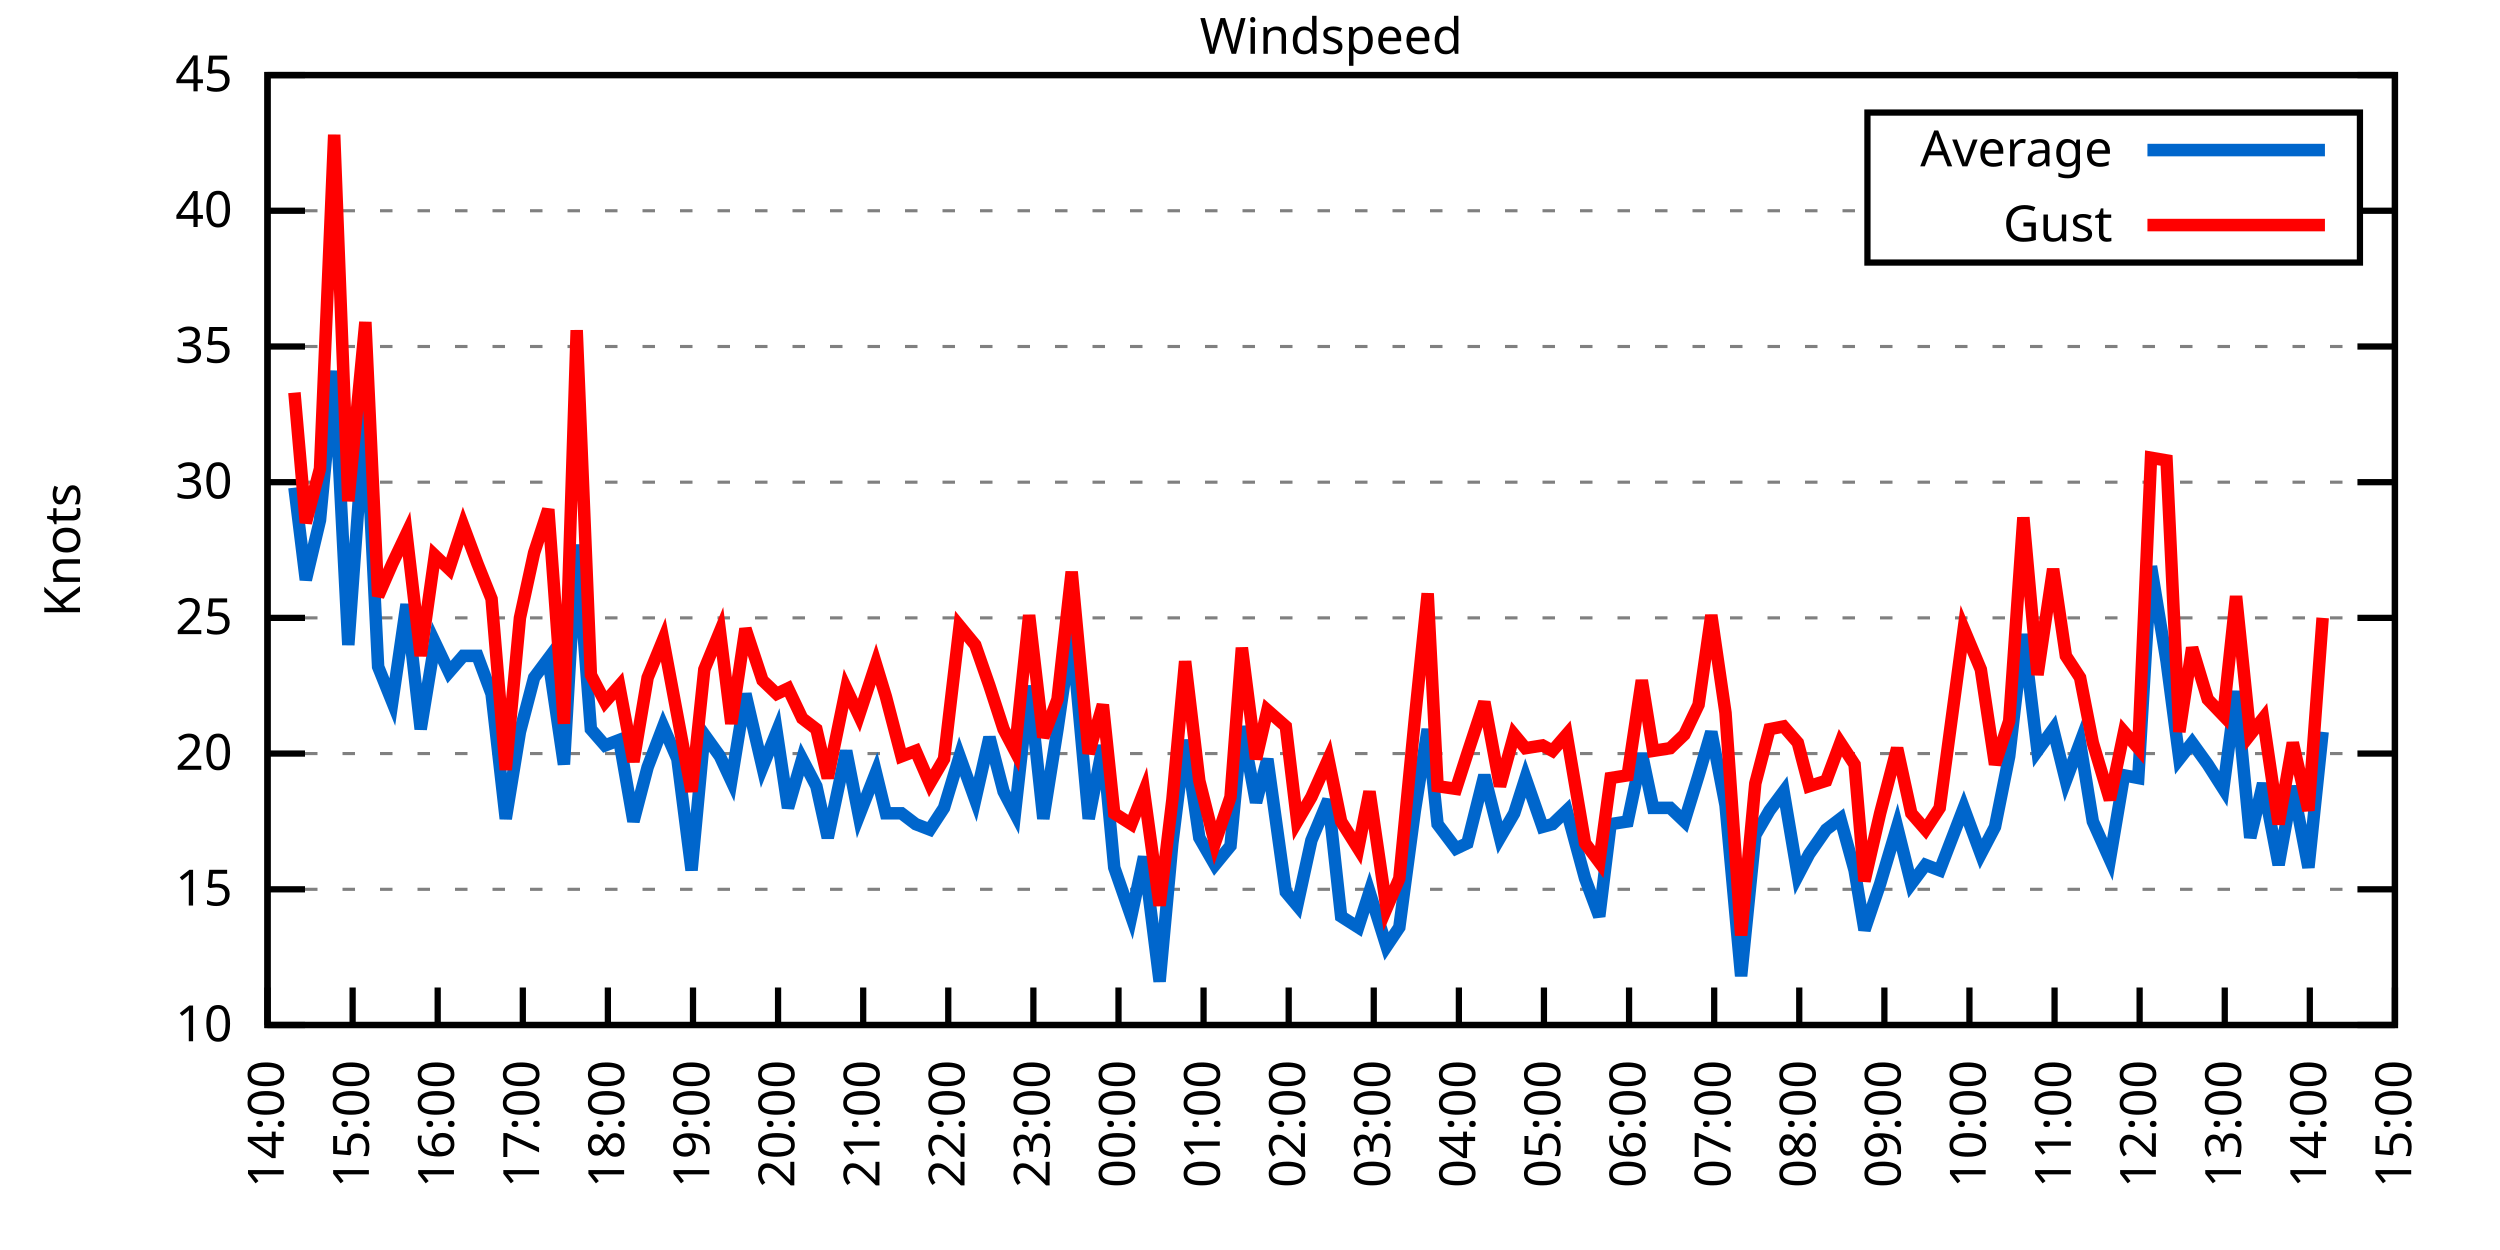
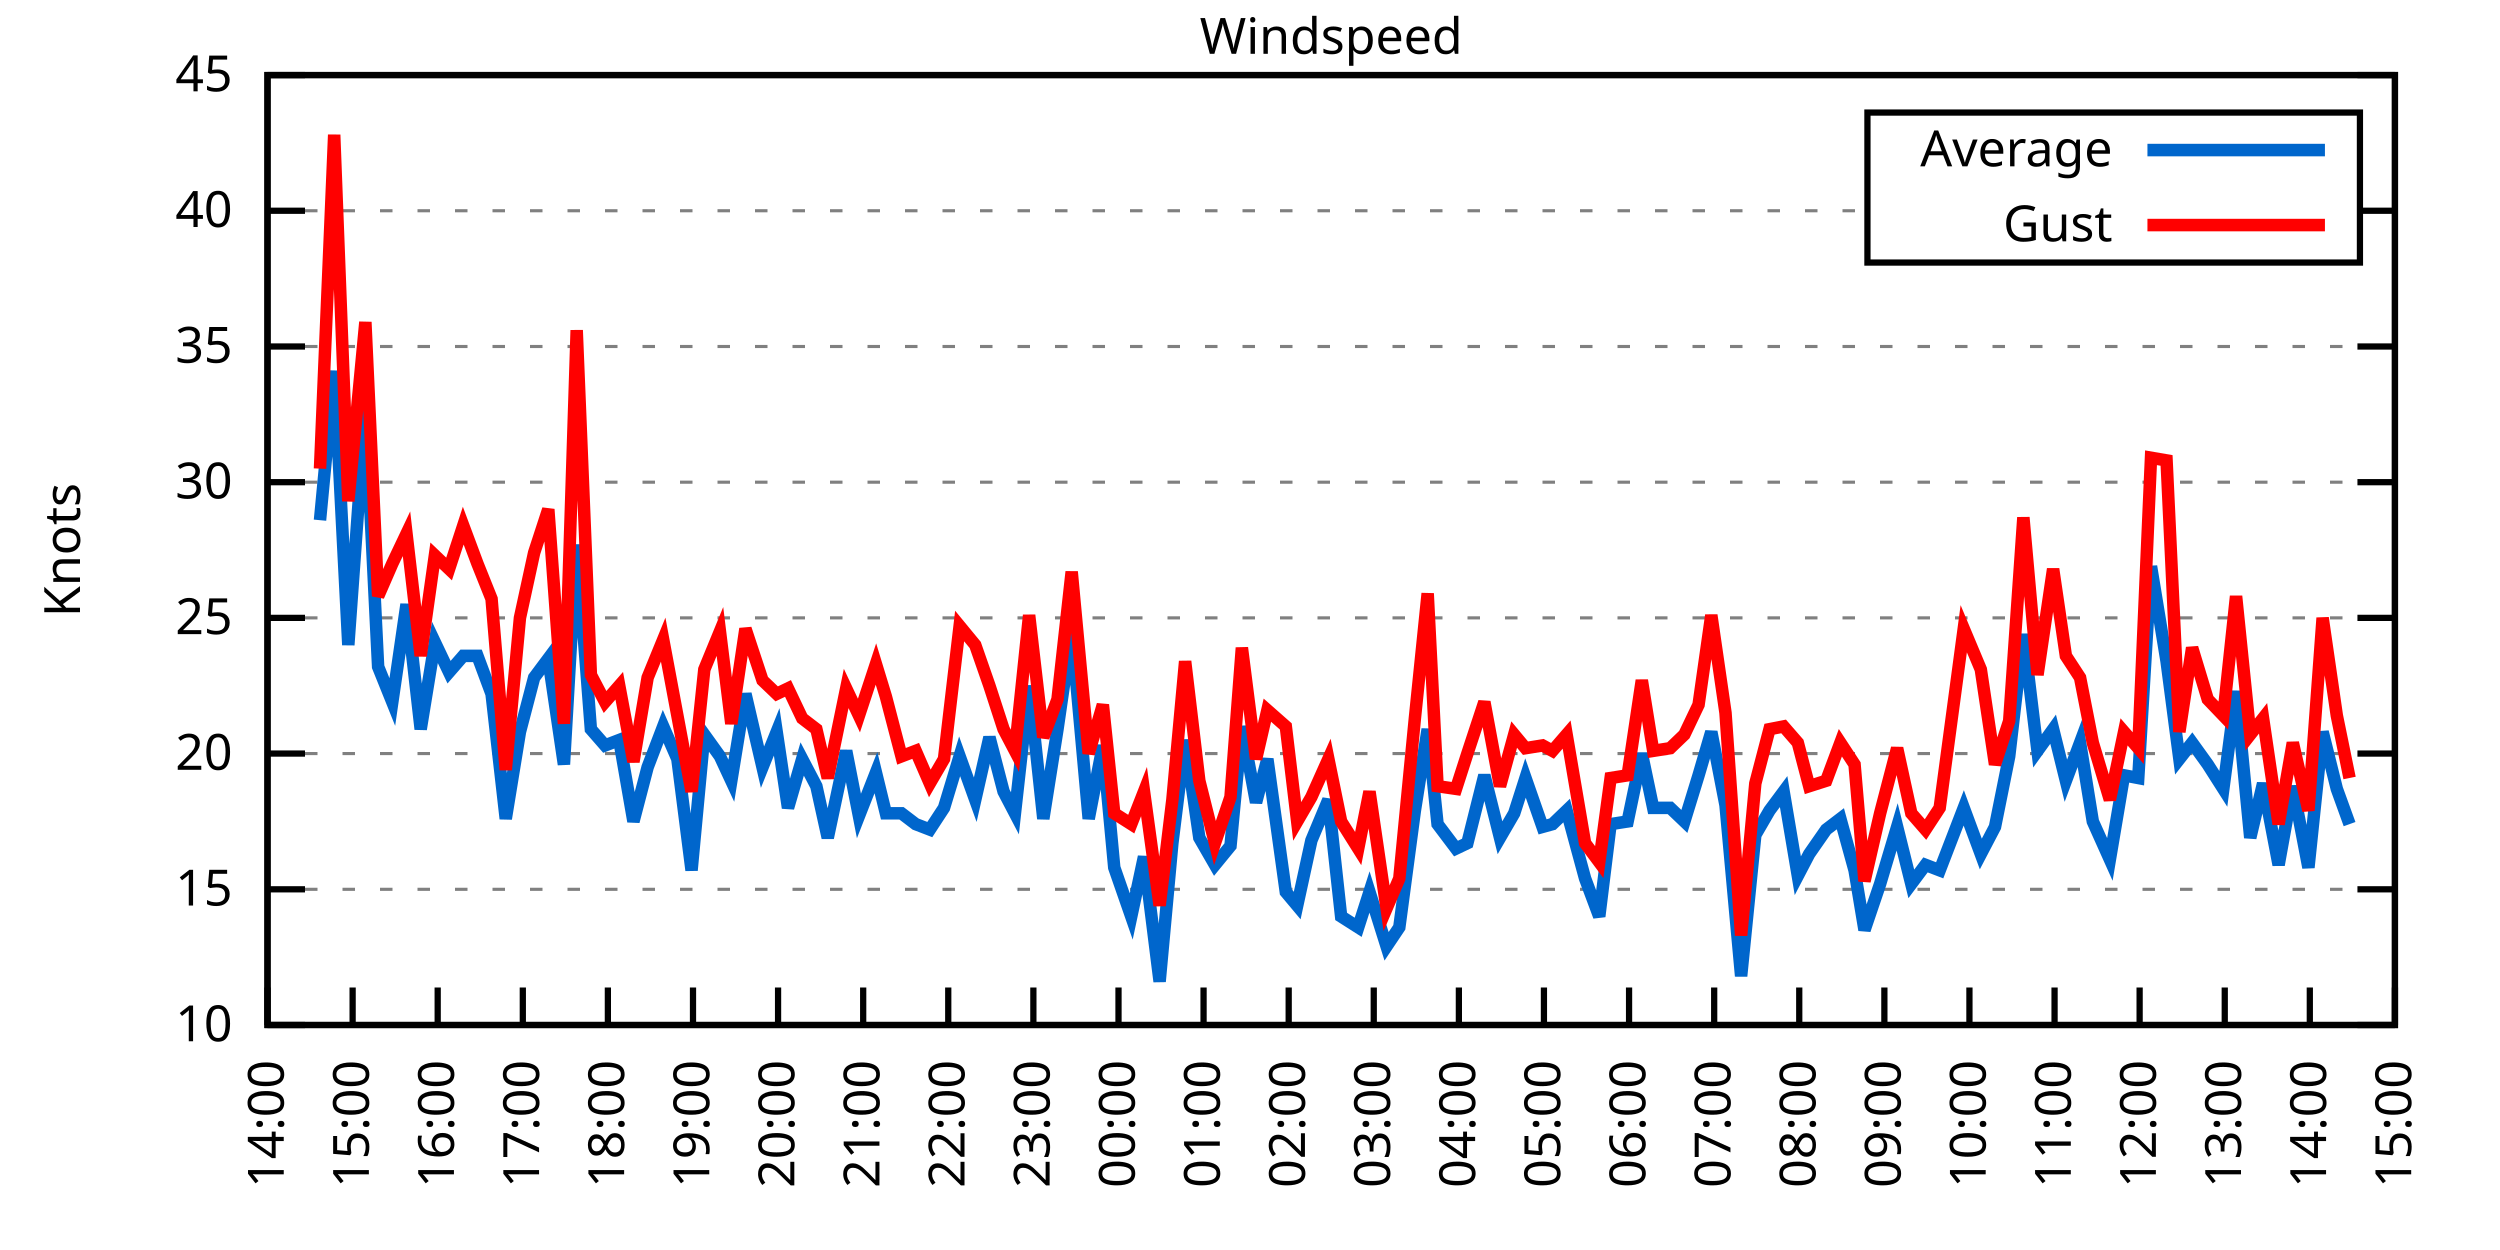
<svg xmlns="http://www.w3.org/2000/svg" xmlns:xlink="http://www.w3.org/1999/xlink" width="400" height="200" viewBox="0 0 400 200">
  <g id="gnuplot_canvas">
    <rect x="0" y="0" width="400" height="200" fill="none" />
    <defs>
      <circle id="gpDot" r="0.5" stroke-width="0.5" stroke="currentColor" />
      <path id="gpPt0" stroke-width="0.333" stroke="currentColor" d="M-1,0 h2 M0,-1 v2" />
      <path id="gpPt1" stroke-width="0.333" stroke="currentColor" d="M-1,-1 L1,1 M1,-1 L-1,1" />
      <path id="gpPt2" stroke-width="0.333" stroke="currentColor" d="M-1,0 L1,0 M0,-1 L0,1 M-1,-1 L1,1 M-1,1 L1,-1" />
      <rect id="gpPt3" stroke-width="0.333" stroke="currentColor" x="-1" y="-1" width="2" height="2" />
      <rect id="gpPt4" stroke-width="0.333" stroke="currentColor" fill="currentColor" x="-1" y="-1" width="2" height="2" />
      <circle id="gpPt5" stroke-width="0.333" stroke="currentColor" cx="0" cy="0" r="1" />
      <use xlink:href="#gpPt5" id="gpPt6" fill="currentColor" stroke="none" />
      <path id="gpPt7" stroke-width="0.333" stroke="currentColor" d="M0,-1.33 L-1.33,0.67 L1.33,0.67 z" />
      <use xlink:href="#gpPt7" id="gpPt8" fill="currentColor" stroke="none" />
      <use xlink:href="#gpPt7" id="gpPt9" stroke="currentColor" transform="rotate(180)" />
      <use xlink:href="#gpPt9" id="gpPt10" fill="currentColor" stroke="none" />
      <use xlink:href="#gpPt3" id="gpPt11" stroke="currentColor" transform="rotate(45)" />
      <use xlink:href="#gpPt11" id="gpPt12" fill="currentColor" stroke="none" />
      <path id="gpPt13" stroke-width="0.333" stroke="currentColor" d="M0,1.330 L1.265,0.411 L0.782,-1.067 L-0.782,-1.076 L-1.265,0.411 z" />
      <use xlink:href="#gpPt13" id="gpPt14" fill="currentColor" stroke="none" />
      <filter id="textbox" filterUnits="objectBoundingBox" x="0" y="0" height="1" width="1">
        <feFlood flood-color="white" flood-opacity="1" result="bgnd" />
        <feComposite in="SourceGraphic" in2="bgnd" operator="atop" />
      </filter>
      <filter id="greybox" filterUnits="objectBoundingBox" x="0" y="0" height="1" width="1">
        <feFlood flood-color="lightgrey" flood-opacity="1" result="grey" />
        <feComposite in="SourceGraphic" in2="grey" operator="atop" />
      </filter>
    </defs>
    <g fill="none" color="white" stroke="currentColor" stroke-width="1.00" stroke-linecap="butt" stroke-linejoin="miter">
</g>
    <g fill="none" color="black" stroke="currentColor" stroke-width="1.00" stroke-linecap="butt" stroke-linejoin="miter">
      <g stroke="none" shape-rendering="crispEdges">
        <polygon fill="rgb(255, 255, 255)" points="42.80,164.00 383.18,164.00 383.18,12.02 42.80,12.02 " />
      </g>
    </g>
    <g fill="none" color="black" stroke="currentColor" stroke-width="1.00" stroke-linecap="butt" stroke-linejoin="miter">
</g>
    <g fill="none" color="black" stroke="black" stroke-width="0.50" stroke-linecap="butt" stroke-linejoin="miter">
</g>
    <g fill="none" color="gray" stroke="currentColor" stroke-width="0.50" stroke-linecap="butt" stroke-linejoin="miter">
      <path stroke="gray" stroke-dasharray="2,4" class="gridline" d="M42.80,164.00 L383.19,164.00  " />
    </g>
    <g fill="none" color="gray" stroke="gray" stroke-width="1.00" stroke-linecap="butt" stroke-linejoin="miter">
</g>
    <g fill="none" color="black" stroke="currentColor" stroke-width="1.00" stroke-linecap="butt" stroke-linejoin="miter">
      <path stroke="black" d="M42.80,164.00 L48.80,164.00 M383.19,164.00 L377.19,164.00  " />
      <g transform="translate(37.20,166.60)" stroke="none" fill="black" font-family="Sans" font-size="8.00" text-anchor="end">
        <text>
          <tspan font-family="Sans"> 10</tspan>
        </text>
      </g>
    </g>
    <g fill="none" color="black" stroke="currentColor" stroke-width="1.00" stroke-linecap="butt" stroke-linejoin="miter">
</g>
    <g fill="none" color="black" stroke="black" stroke-width="0.50" stroke-linecap="butt" stroke-linejoin="miter">
</g>
    <g fill="none" color="gray" stroke="currentColor" stroke-width="0.50" stroke-linecap="butt" stroke-linejoin="miter">
      <path stroke="gray" stroke-dasharray="2,4" class="gridline" d="M42.80,142.29 L383.19,142.29  " />
    </g>
    <g fill="none" color="gray" stroke="gray" stroke-width="1.00" stroke-linecap="butt" stroke-linejoin="miter">
</g>
    <g fill="none" color="black" stroke="currentColor" stroke-width="1.00" stroke-linecap="butt" stroke-linejoin="miter">
      <path stroke="black" d="M42.80,142.29 L48.80,142.29 M383.19,142.29 L377.19,142.29  " />
      <g transform="translate(37.20,144.89)" stroke="none" fill="black" font-family="Sans" font-size="8.00" text-anchor="end">
        <text>
          <tspan font-family="Sans"> 15</tspan>
        </text>
      </g>
    </g>
    <g fill="none" color="black" stroke="currentColor" stroke-width="1.00" stroke-linecap="butt" stroke-linejoin="miter">
</g>
    <g fill="none" color="black" stroke="black" stroke-width="0.50" stroke-linecap="butt" stroke-linejoin="miter">
</g>
    <g fill="none" color="gray" stroke="currentColor" stroke-width="0.50" stroke-linecap="butt" stroke-linejoin="miter">
      <path stroke="gray" stroke-dasharray="2,4" class="gridline" d="M42.80,120.57 L383.19,120.57  " />
    </g>
    <g fill="none" color="gray" stroke="gray" stroke-width="1.00" stroke-linecap="butt" stroke-linejoin="miter">
</g>
    <g fill="none" color="black" stroke="currentColor" stroke-width="1.00" stroke-linecap="butt" stroke-linejoin="miter">
      <path stroke="black" d="M42.80,120.57 L48.80,120.57 M383.19,120.57 L377.19,120.57  " />
      <g transform="translate(37.20,123.17)" stroke="none" fill="black" font-family="Sans" font-size="8.00" text-anchor="end">
        <text>
          <tspan font-family="Sans"> 20</tspan>
        </text>
      </g>
    </g>
    <g fill="none" color="black" stroke="currentColor" stroke-width="1.00" stroke-linecap="butt" stroke-linejoin="miter">
</g>
    <g fill="none" color="black" stroke="black" stroke-width="0.50" stroke-linecap="butt" stroke-linejoin="miter">
</g>
    <g fill="none" color="gray" stroke="currentColor" stroke-width="0.50" stroke-linecap="butt" stroke-linejoin="miter">
      <path stroke="gray" stroke-dasharray="2,4" class="gridline" d="M42.80,98.86 L383.19,98.86  " />
    </g>
    <g fill="none" color="gray" stroke="gray" stroke-width="1.00" stroke-linecap="butt" stroke-linejoin="miter">
</g>
    <g fill="none" color="black" stroke="currentColor" stroke-width="1.00" stroke-linecap="butt" stroke-linejoin="miter">
      <path stroke="black" d="M42.80,98.86 L48.80,98.86 M383.19,98.86 L377.19,98.86  " />
      <g transform="translate(37.20,101.46)" stroke="none" fill="black" font-family="Sans" font-size="8.00" text-anchor="end">
        <text>
          <tspan font-family="Sans"> 25</tspan>
        </text>
      </g>
    </g>
    <g fill="none" color="black" stroke="currentColor" stroke-width="1.00" stroke-linecap="butt" stroke-linejoin="miter">
</g>
    <g fill="none" color="black" stroke="black" stroke-width="0.50" stroke-linecap="butt" stroke-linejoin="miter">
</g>
    <g fill="none" color="gray" stroke="currentColor" stroke-width="0.50" stroke-linecap="butt" stroke-linejoin="miter">
      <path stroke="gray" stroke-dasharray="2,4" class="gridline" d="M42.80,77.15 L383.19,77.15  " />
    </g>
    <g fill="none" color="gray" stroke="gray" stroke-width="1.00" stroke-linecap="butt" stroke-linejoin="miter">
</g>
    <g fill="none" color="black" stroke="currentColor" stroke-width="1.00" stroke-linecap="butt" stroke-linejoin="miter">
      <path stroke="black" d="M42.80,77.15 L48.80,77.15 M383.19,77.15 L377.19,77.15  " />
      <g transform="translate(37.20,79.75)" stroke="none" fill="black" font-family="Sans" font-size="8.00" text-anchor="end">
        <text>
          <tspan font-family="Sans"> 30</tspan>
        </text>
      </g>
    </g>
    <g fill="none" color="black" stroke="currentColor" stroke-width="1.00" stroke-linecap="butt" stroke-linejoin="miter">
</g>
    <g fill="none" color="black" stroke="black" stroke-width="0.50" stroke-linecap="butt" stroke-linejoin="miter">
</g>
    <g fill="none" color="gray" stroke="currentColor" stroke-width="0.50" stroke-linecap="butt" stroke-linejoin="miter">
      <path stroke="gray" stroke-dasharray="2,4" class="gridline" d="M42.80,55.44 L383.19,55.44  " />
    </g>
    <g fill="none" color="gray" stroke="gray" stroke-width="1.00" stroke-linecap="butt" stroke-linejoin="miter">
</g>
    <g fill="none" color="black" stroke="currentColor" stroke-width="1.00" stroke-linecap="butt" stroke-linejoin="miter">
      <path stroke="black" d="M42.80,55.44 L48.80,55.44 M383.19,55.44 L377.19,55.44  " />
      <g transform="translate(37.20,58.04)" stroke="none" fill="black" font-family="Sans" font-size="8.00" text-anchor="end">
        <text>
          <tspan font-family="Sans"> 35</tspan>
        </text>
      </g>
    </g>
    <g fill="none" color="black" stroke="currentColor" stroke-width="1.00" stroke-linecap="butt" stroke-linejoin="miter">
</g>
    <g fill="none" color="black" stroke="black" stroke-width="0.50" stroke-linecap="butt" stroke-linejoin="miter">
</g>
    <g fill="none" color="gray" stroke="currentColor" stroke-width="0.50" stroke-linecap="butt" stroke-linejoin="miter">
      <path stroke="gray" stroke-dasharray="2,4" class="gridline" d="M42.80,33.72 L298.79,33.72 M377.59,33.72 L383.19,33.72  " />
    </g>
    <g fill="none" color="gray" stroke="gray" stroke-width="1.00" stroke-linecap="butt" stroke-linejoin="miter">
</g>
    <g fill="none" color="black" stroke="currentColor" stroke-width="1.00" stroke-linecap="butt" stroke-linejoin="miter">
      <path stroke="black" d="M42.80,33.72 L48.80,33.72 M383.19,33.72 L377.19,33.72  " />
      <g transform="translate(37.20,36.32)" stroke="none" fill="black" font-family="Sans" font-size="8.00" text-anchor="end">
        <text>
          <tspan font-family="Sans"> 40</tspan>
        </text>
      </g>
    </g>
    <g fill="none" color="black" stroke="currentColor" stroke-width="1.00" stroke-linecap="butt" stroke-linejoin="miter">
</g>
    <g fill="none" color="black" stroke="black" stroke-width="0.50" stroke-linecap="butt" stroke-linejoin="miter">
</g>
    <g fill="none" color="gray" stroke="currentColor" stroke-width="0.50" stroke-linecap="butt" stroke-linejoin="miter">
      <path stroke="gray" stroke-dasharray="2,4" class="gridline" d="M42.80,12.01 L383.19,12.01  " />
    </g>
    <g fill="none" color="gray" stroke="gray" stroke-width="1.00" stroke-linecap="butt" stroke-linejoin="miter">
</g>
    <g fill="none" color="black" stroke="currentColor" stroke-width="1.00" stroke-linecap="butt" stroke-linejoin="miter">
      <path stroke="black" d="M42.80,12.01 L48.80,12.01 M383.19,12.01 L377.19,12.01  " />
      <g transform="translate(37.20,14.61)" stroke="none" fill="black" font-family="Sans" font-size="8.00" text-anchor="end">
        <text>
          <tspan font-family="Sans"> 45</tspan>
        </text>
      </g>
    </g>
    <g fill="none" color="black" stroke="currentColor" stroke-width="1.00" stroke-linecap="butt" stroke-linejoin="miter">
      <path stroke="black" d="M42.80,164.00 L42.80,158.00  " />
      <g transform="translate(45.40,169.60) rotate(270.00)" stroke="none" fill="black" font-family="Sans" font-size="8.00" text-anchor="end">
        <text>
          <tspan font-family="Sans">14:00</tspan>
        </text>
      </g>
    </g>
    <g fill="none" color="black" stroke="currentColor" stroke-width="1.00" stroke-linecap="butt" stroke-linejoin="miter">
      <path stroke="black" d="M56.42,164.00 L56.42,158.00  " />
      <g transform="translate(59.02,169.60) rotate(270.00)" stroke="none" fill="black" font-family="Sans" font-size="8.00" text-anchor="end">
        <text>
          <tspan font-family="Sans">15:00</tspan>
        </text>
      </g>
    </g>
    <g fill="none" color="black" stroke="currentColor" stroke-width="1.00" stroke-linecap="butt" stroke-linejoin="miter">
      <path stroke="black" d="M70.03,164.00 L70.03,158.00  " />
      <g transform="translate(72.63,169.60) rotate(270.00)" stroke="none" fill="black" font-family="Sans" font-size="8.00" text-anchor="end">
        <text>
          <tspan font-family="Sans">16:00</tspan>
        </text>
      </g>
    </g>
    <g fill="none" color="black" stroke="currentColor" stroke-width="1.00" stroke-linecap="butt" stroke-linejoin="miter">
      <path stroke="black" d="M83.65,164.00 L83.65,158.00  " />
      <g transform="translate(86.25,169.60) rotate(270.00)" stroke="none" fill="black" font-family="Sans" font-size="8.00" text-anchor="end">
        <text>
          <tspan font-family="Sans">17:00</tspan>
        </text>
      </g>
    </g>
    <g fill="none" color="black" stroke="currentColor" stroke-width="1.00" stroke-linecap="butt" stroke-linejoin="miter">
      <path stroke="black" d="M97.26,164.00 L97.26,158.00  " />
      <g transform="translate(99.86,169.60) rotate(270.00)" stroke="none" fill="black" font-family="Sans" font-size="8.00" text-anchor="end">
        <text>
          <tspan font-family="Sans">18:00</tspan>
        </text>
      </g>
    </g>
    <g fill="none" color="black" stroke="currentColor" stroke-width="1.00" stroke-linecap="butt" stroke-linejoin="miter">
      <path stroke="black" d="M110.88,164.00 L110.88,158.00  " />
      <g transform="translate(113.48,169.60) rotate(270.00)" stroke="none" fill="black" font-family="Sans" font-size="8.00" text-anchor="end">
        <text>
          <tspan font-family="Sans">19:00</tspan>
        </text>
      </g>
    </g>
    <g fill="none" color="black" stroke="currentColor" stroke-width="1.00" stroke-linecap="butt" stroke-linejoin="miter">
      <path stroke="black" d="M124.49,164.00 L124.49,158.00  " />
      <g transform="translate(127.09,169.60) rotate(270.00)" stroke="none" fill="black" font-family="Sans" font-size="8.00" text-anchor="end">
        <text>
          <tspan font-family="Sans">20:00</tspan>
        </text>
      </g>
    </g>
    <g fill="none" color="black" stroke="currentColor" stroke-width="1.00" stroke-linecap="butt" stroke-linejoin="miter">
      <path stroke="black" d="M138.11,164.00 L138.11,158.00  " />
      <g transform="translate(140.71,169.60) rotate(270.00)" stroke="none" fill="black" font-family="Sans" font-size="8.00" text-anchor="end">
        <text>
          <tspan font-family="Sans">21:00</tspan>
        </text>
      </g>
    </g>
    <g fill="none" color="black" stroke="currentColor" stroke-width="1.00" stroke-linecap="butt" stroke-linejoin="miter">
      <path stroke="black" d="M151.72,164.00 L151.72,158.00  " />
      <g transform="translate(154.32,169.60) rotate(270.00)" stroke="none" fill="black" font-family="Sans" font-size="8.00" text-anchor="end">
        <text>
          <tspan font-family="Sans">22:00</tspan>
        </text>
      </g>
    </g>
    <g fill="none" color="black" stroke="currentColor" stroke-width="1.00" stroke-linecap="butt" stroke-linejoin="miter">
      <path stroke="black" d="M165.34,164.00 L165.34,158.00  " />
      <g transform="translate(167.94,169.60) rotate(270.00)" stroke="none" fill="black" font-family="Sans" font-size="8.00" text-anchor="end">
        <text>
          <tspan font-family="Sans">23:00</tspan>
        </text>
      </g>
    </g>
    <g fill="none" color="black" stroke="currentColor" stroke-width="1.00" stroke-linecap="butt" stroke-linejoin="miter">
      <path stroke="black" d="M178.96,164.00 L178.96,158.00  " />
      <g transform="translate(181.56,169.60) rotate(270.00)" stroke="none" fill="black" font-family="Sans" font-size="8.00" text-anchor="end">
        <text>
          <tspan font-family="Sans">00:00</tspan>
        </text>
      </g>
    </g>
    <g fill="none" color="black" stroke="currentColor" stroke-width="1.00" stroke-linecap="butt" stroke-linejoin="miter">
      <path stroke="black" d="M192.57,164.00 L192.57,158.00  " />
      <g transform="translate(195.17,169.60) rotate(270.00)" stroke="none" fill="black" font-family="Sans" font-size="8.00" text-anchor="end">
        <text>
          <tspan font-family="Sans">01:00</tspan>
        </text>
      </g>
    </g>
    <g fill="none" color="black" stroke="currentColor" stroke-width="1.00" stroke-linecap="butt" stroke-linejoin="miter">
      <path stroke="black" d="M206.19,164.00 L206.19,158.00  " />
      <g transform="translate(208.79,169.60) rotate(270.00)" stroke="none" fill="black" font-family="Sans" font-size="8.00" text-anchor="end">
        <text>
          <tspan font-family="Sans">02:00</tspan>
        </text>
      </g>
    </g>
    <g fill="none" color="black" stroke="currentColor" stroke-width="1.00" stroke-linecap="butt" stroke-linejoin="miter">
      <path stroke="black" d="M219.80,164.00 L219.80,158.00  " />
      <g transform="translate(222.40,169.60) rotate(270.00)" stroke="none" fill="black" font-family="Sans" font-size="8.00" text-anchor="end">
        <text>
          <tspan font-family="Sans">03:00</tspan>
        </text>
      </g>
    </g>
    <g fill="none" color="black" stroke="currentColor" stroke-width="1.00" stroke-linecap="butt" stroke-linejoin="miter">
      <path stroke="black" d="M233.42,164.00 L233.42,158.00  " />
      <g transform="translate(236.02,169.60) rotate(270.00)" stroke="none" fill="black" font-family="Sans" font-size="8.00" text-anchor="end">
        <text>
          <tspan font-family="Sans">04:00</tspan>
        </text>
      </g>
    </g>
    <g fill="none" color="black" stroke="currentColor" stroke-width="1.00" stroke-linecap="butt" stroke-linejoin="miter">
      <path stroke="black" d="M247.03,164.00 L247.03,158.00  " />
      <g transform="translate(249.63,169.60) rotate(270.00)" stroke="none" fill="black" font-family="Sans" font-size="8.00" text-anchor="end">
        <text>
          <tspan font-family="Sans">05:00</tspan>
        </text>
      </g>
    </g>
    <g fill="none" color="black" stroke="currentColor" stroke-width="1.00" stroke-linecap="butt" stroke-linejoin="miter">
      <path stroke="black" d="M260.65,164.00 L260.65,158.00  " />
      <g transform="translate(263.25,169.60) rotate(270.00)" stroke="none" fill="black" font-family="Sans" font-size="8.00" text-anchor="end">
        <text>
          <tspan font-family="Sans">06:00</tspan>
        </text>
      </g>
    </g>
    <g fill="none" color="black" stroke="currentColor" stroke-width="1.00" stroke-linecap="butt" stroke-linejoin="miter">
      <path stroke="black" d="M274.27,164.00 L274.27,158.00  " />
      <g transform="translate(276.87,169.60) rotate(270.00)" stroke="none" fill="black" font-family="Sans" font-size="8.00" text-anchor="end">
        <text>
          <tspan font-family="Sans">07:00</tspan>
        </text>
      </g>
    </g>
    <g fill="none" color="black" stroke="currentColor" stroke-width="1.00" stroke-linecap="butt" stroke-linejoin="miter">
      <path stroke="black" d="M287.88,164.00 L287.88,158.00  " />
      <g transform="translate(290.48,169.60) rotate(270.00)" stroke="none" fill="black" font-family="Sans" font-size="8.00" text-anchor="end">
        <text>
          <tspan font-family="Sans">08:00</tspan>
        </text>
      </g>
    </g>
    <g fill="none" color="black" stroke="currentColor" stroke-width="1.00" stroke-linecap="butt" stroke-linejoin="miter">
      <path stroke="black" d="M301.50,164.00 L301.50,158.00  " />
      <g transform="translate(304.10,169.60) rotate(270.00)" stroke="none" fill="black" font-family="Sans" font-size="8.00" text-anchor="end">
        <text>
          <tspan font-family="Sans">09:00</tspan>
        </text>
      </g>
    </g>
    <g fill="none" color="black" stroke="currentColor" stroke-width="1.00" stroke-linecap="butt" stroke-linejoin="miter">
      <path stroke="black" d="M315.11,164.00 L315.11,158.00  " />
      <g transform="translate(317.71,169.60) rotate(270.00)" stroke="none" fill="black" font-family="Sans" font-size="8.00" text-anchor="end">
        <text>
          <tspan font-family="Sans">10:00</tspan>
        </text>
      </g>
    </g>
    <g fill="none" color="black" stroke="currentColor" stroke-width="1.00" stroke-linecap="butt" stroke-linejoin="miter">
      <path stroke="black" d="M328.73,164.00 L328.73,158.00  " />
      <g transform="translate(331.33,169.60) rotate(270.00)" stroke="none" fill="black" font-family="Sans" font-size="8.00" text-anchor="end">
        <text>
          <tspan font-family="Sans">11:00</tspan>
        </text>
      </g>
    </g>
    <g fill="none" color="black" stroke="currentColor" stroke-width="1.00" stroke-linecap="butt" stroke-linejoin="miter">
      <path stroke="black" d="M342.34,164.00 L342.34,158.00  " />
      <g transform="translate(344.94,169.60) rotate(270.00)" stroke="none" fill="black" font-family="Sans" font-size="8.00" text-anchor="end">
        <text>
          <tspan font-family="Sans">12:00</tspan>
        </text>
      </g>
    </g>
    <g fill="none" color="black" stroke="currentColor" stroke-width="1.00" stroke-linecap="butt" stroke-linejoin="miter">
      <path stroke="black" d="M355.96,164.00 L355.96,158.00  " />
      <g transform="translate(358.56,169.60) rotate(270.00)" stroke="none" fill="black" font-family="Sans" font-size="8.00" text-anchor="end">
        <text>
          <tspan font-family="Sans">13:00</tspan>
        </text>
      </g>
    </g>
    <g fill="none" color="black" stroke="currentColor" stroke-width="1.00" stroke-linecap="butt" stroke-linejoin="miter">
      <path stroke="black" d="M369.57,164.00 L369.57,158.00  " />
      <g transform="translate(372.17,169.60) rotate(270.00)" stroke="none" fill="black" font-family="Sans" font-size="8.00" text-anchor="end">
        <text>
          <tspan font-family="Sans">14:00</tspan>
        </text>
      </g>
    </g>
    <g fill="none" color="black" stroke="currentColor" stroke-width="1.00" stroke-linecap="butt" stroke-linejoin="miter">
      <path stroke="black" d="M383.19,164.00 L383.19,158.00  " />
      <g transform="translate(385.79,169.60) rotate(270.00)" stroke="none" fill="black" font-family="Sans" font-size="8.00" text-anchor="end">
        <text>
          <tspan font-family="Sans">15:00</tspan>
        </text>
      </g>
    </g>
    <g fill="none" color="black" stroke="currentColor" stroke-width="1.00" stroke-linecap="butt" stroke-linejoin="miter">
</g>
    <g fill="none" color="black" stroke="currentColor" stroke-width="1.00" stroke-linecap="butt" stroke-linejoin="miter">
      <path stroke="black" d="M42.80,12.01 L42.80,164.00 L383.19,164.00 L383.19,12.01 L42.80,12.01 Z  " />
    </g>
    <g fill="none" color="black" stroke="currentColor" stroke-width="1.00" stroke-linecap="butt" stroke-linejoin="miter">
</g>
    <g fill="none" color="black" stroke="currentColor" stroke-width="1.00" stroke-linecap="butt" stroke-linejoin="miter">
      <path stroke="black" d="M298.79,42.01 L298.79,18.01 L377.59,18.01 L377.59,42.01 L298.79,42.01 Z  " />
    </g>
    <g id="Windspeed_plot_1">
      <g fill="none" color="white" stroke="black" stroke-width="2.00" stroke-linecap="butt" stroke-linejoin="miter">
</g>
      <g fill="none" color="black" stroke="currentColor" stroke-width="2.00" stroke-linecap="butt" stroke-linejoin="miter">
        <g transform="translate(337.99,26.61)" stroke="none" fill="black" font-family="Sans" font-size="8.00" text-anchor="end">
          <text>
            <tspan font-family="Sans">Average</tspan>
          </text>
        </g>
      </g>
      <g fill="none" color="black" stroke="currentColor" stroke-width="2.00" stroke-linecap="butt" stroke-linejoin="miter">
-         <path stroke="rgb(  0, 102, 204)" d="M343.59,24.01 L371.99,24.01 M47.11,78.02 L48.93,92.78 L51.20,83.23 L53.47,59.34 L55.73,103.20 L58.46,65.42   L60.50,106.68 L62.77,112.32 L65.04,96.69 L67.31,116.67 L69.58,102.77 L71.85,107.55 L74.12,104.94 L76.39,104.94   L78.65,111.02 L80.92,131.00 L83.19,117.10 L85.46,108.42 L87.73,105.38 L90.23,122.31 L92.27,87.14 L94.54,116.67   L96.81,119.27 L99.08,118.40 L101.35,131.43 L103.62,122.75 L106.11,116.23 L108.38,121.44 L110.65,139.25 L112.69,117.53   L115.19,121.01 L117.01,124.92 L119.27,111.02 L122.00,122.75 L124.27,117.10 L126.08,129.26 L128.35,121.44 L130.62,125.79   L132.44,134.04 L135.39,120.14 L137.43,130.56 L140.15,123.61 L141.74,130.13 L144.24,130.13 L146.51,131.86 L148.77,132.73   L151.04,129.26 L153.54,121.01 L156.04,127.96 L158.31,117.97 L160.57,126.65 L162.39,130.13 L164.66,109.72 L166.93,131.00   L169.20,116.67 L171.47,101.03 L174.19,131.00 L176.46,119.27 L178.28,138.81 L181.00,146.63 L183.04,137.08 L185.54,157.05   L187.58,134.90 L189.62,118.40 L191.89,134.04 L194.39,138.38 L196.88,135.34 L198.70,116.23 L200.97,128.39 L202.78,121.44   L205.73,142.72 L207.55,144.89 L209.82,134.47 L212.54,127.96 L214.58,146.63 L217.31,148.37 L219.12,142.72 L221.85,151.41   L223.89,148.37 L226.38,129.69 L228.43,116.67 L230.01,131.86 L232.96,135.77 L234.78,134.90 L237.50,124.05 L240.00,134.04   L242.27,130.13 L244.08,124.48 L246.81,132.30 L248.40,131.86 L250.66,129.69 L253.61,140.55 L255.88,146.63 L257.70,131.86   L260.42,131.43 L262.69,120.57 L264.51,129.26 L267.23,129.26 L269.50,131.43 L271.77,124.05 L273.81,117.10 L276.08,128.83   L278.58,156.18 L280.85,133.60 L283.12,129.69 L285.38,126.65 L287.65,140.12 L289.47,136.64 L292.19,132.73 L294.46,131.00   L296.73,139.25 L298.32,148.80 L300.82,141.42 L303.54,132.30 L305.81,141.42 L308.08,138.38 L310.35,139.25 L314.20,129.26   L316.93,136.64 L319.20,132.30 L321.47,121.01 L323.74,101.47 L326.00,120.14 L328.50,116.67 L330.54,124.92 L332.81,118.84   L334.85,131.43 L337.58,137.51 L339.85,124.05 L342.12,124.48 L344.16,90.61 L346.65,105.81 L348.70,121.44 L350.74,118.84   L353.24,122.31 L355.73,126.22 L357.77,110.59 L360.04,134.04 L362.09,125.35 L364.58,138.38 L366.85,125.79 L369.35,138.81   L371.62,117.10  " />
+         <path stroke="rgb(  0, 102, 204)" d="M343.59,24.01 L371.99,24.01 M51.20,83.23 L53.47,59.34 L55.73,103.20 L58.46,65.42 L60.50,106.68 L62.77,112.32   L65.04,96.69 L67.31,116.67 L69.58,102.77 L71.85,107.55 L74.12,104.94 L76.39,104.94 L78.65,111.02 L80.92,131.00   L83.19,117.10 L85.46,108.42 L87.73,105.38 L90.23,122.31 L92.27,87.14 L94.54,116.67 L96.81,119.27 L99.08,118.40   L101.35,131.43 L103.62,122.75 L106.11,116.23 L108.38,121.44 L110.65,139.25 L112.69,117.53 L115.19,121.01 L117.01,124.92   L119.27,111.02 L122.00,122.75 L124.27,117.10 L126.08,129.26 L128.35,121.44 L130.62,125.79 L132.44,134.04 L135.39,120.14   L137.43,130.56 L140.15,123.61 L141.74,130.13 L144.24,130.13 L146.51,131.86 L148.77,132.73 L151.04,129.26 L153.54,121.01   L156.04,127.96 L158.31,117.97 L160.57,126.65 L162.39,130.13 L164.66,109.72 L166.93,131.00 L169.20,116.67 L171.47,101.03   L174.19,131.00 L176.46,119.27 L178.28,138.81 L181.00,146.63 L183.04,137.08 L185.54,157.05 L187.58,134.90 L189.62,118.40   L191.89,134.04 L194.39,138.38 L196.88,135.34 L198.70,116.23 L200.97,128.39 L202.78,121.44 L205.73,142.72 L207.55,144.89   L209.82,134.47 L212.54,127.96 L214.58,146.63 L217.31,148.37 L219.12,142.72 L221.85,151.41 L223.89,148.37 L226.38,129.69   L228.43,116.67 L230.01,131.86 L232.96,135.77 L234.78,134.90 L237.50,124.05 L240.00,134.04 L242.27,130.13 L244.08,124.48   L246.81,132.30 L248.40,131.86 L250.66,129.69 L253.61,140.55 L255.88,146.63 L257.70,131.86 L260.42,131.43 L262.69,120.57   L264.51,129.26 L267.23,129.26 L269.50,131.43 L271.77,124.05 L273.81,117.10 L276.08,128.83 L278.58,156.18 L280.85,133.60   L283.12,129.69 L285.38,126.65 L287.65,140.12 L289.47,136.64 L292.19,132.73 L294.46,131.00 L296.73,139.25 L298.32,148.80   L300.82,141.42 L303.54,132.30 L305.81,141.42 L308.08,138.38 L310.35,139.25 L314.20,129.26 L316.93,136.64 L319.20,132.30   L321.47,121.01 L323.74,101.47 L326.00,120.14 L328.50,116.67 L330.54,124.92 L332.81,118.84 L334.85,131.43 L337.58,137.51   L339.85,124.05 L342.12,124.48 L344.16,90.61 L346.65,105.81 L348.70,121.44 L350.74,118.84 L353.24,122.31 L355.73,126.22   L357.77,110.59 L360.04,134.04 L362.09,125.35 L364.58,138.38 L366.85,125.79 L369.35,138.81 L371.62,117.10 L373.89,126.22   L375.93,131.86  " />
      </g>
    </g>
    <g id="Windspeed_plot_2">
      <g fill="none" color="black" stroke="currentColor" stroke-width="2.00" stroke-linecap="butt" stroke-linejoin="miter">
        <g transform="translate(337.99,38.61)" stroke="none" fill="black" font-family="Sans" font-size="8.00" text-anchor="end">
          <text>
            <tspan font-family="Sans">Gust</tspan>
          </text>
        </g>
      </g>
      <g fill="none" color="black" stroke="currentColor" stroke-width="2.00" stroke-linecap="butt" stroke-linejoin="miter">
-         <path stroke="rgb(255,   0,   0)" d="M343.59,36.01 L371.99,36.01 M47.11,62.82 L48.93,83.66 L51.20,74.98 L53.47,21.56 L55.73,80.19 L58.46,51.53   L60.50,95.39 L62.77,90.18 L65.04,85.40 L67.31,104.94 L69.58,88.87 L71.85,91.04 L74.12,84.10 L76.39,90.18   L78.65,95.82 L80.92,123.18 L83.19,98.86 L85.46,88.44 L87.73,81.49 L90.23,115.80 L92.27,52.83 L94.54,107.98   L96.81,112.32 L99.08,109.72 L101.35,121.88 L103.62,108.42 L106.11,102.34 L108.38,114.49 L110.65,126.65 L112.69,107.11   L115.19,101.03 L117.01,115.80 L119.27,100.60 L122.00,108.85 L124.27,111.02 L126.08,110.15 L128.35,114.93 L130.62,116.67   L132.44,124.48 L135.39,110.15 L137.43,114.49 L140.15,106.24 L141.74,111.45 L144.24,121.01 L146.51,120.14 L148.77,125.35   L151.04,121.44 L153.54,100.16 L156.04,103.20 L158.31,109.72 L160.57,116.67 L162.39,120.14 L164.66,98.43 L166.93,117.97   L169.20,111.89 L171.47,91.48 L174.19,120.57 L176.46,112.76 L178.28,130.13 L181.00,131.86 L183.04,126.65 L185.54,144.89   L187.58,127.96 L189.62,105.81 L191.89,124.92 L194.39,134.90 L196.88,127.52 L198.70,103.64 L200.97,121.44 L202.78,113.63   L205.73,116.23 L207.55,131.43 L209.82,127.52 L212.54,121.44 L214.58,131.43 L217.31,135.77 L219.12,126.65 L221.85,145.33   L223.89,140.55 L226.38,114.93 L228.43,94.95 L230.01,125.79 L232.96,126.22 L234.78,120.57 L237.50,112.32 L240.00,125.79   L242.27,117.53 L244.08,119.71 L246.81,119.27 L248.40,120.14 L250.66,117.53 L253.61,134.90 L255.88,137.94 L257.70,124.48   L260.42,124.05 L262.69,108.85 L264.51,120.14 L267.23,119.71 L269.50,117.53 L271.77,112.76 L273.81,98.43 L276.08,114.06   L278.58,149.67 L280.85,125.35 L283.12,116.67 L285.38,116.23 L287.65,118.84 L289.47,125.79 L292.19,124.92 L294.46,118.84   L296.73,122.31 L298.32,140.98 L300.82,130.13 L303.54,119.71 L305.81,130.13 L308.08,132.73 L310.35,129.26 L314.20,100.60   L316.93,107.11 L319.20,122.31 L321.47,115.36 L323.74,82.79 L326.00,107.98 L328.50,91.04 L330.54,104.94 L332.81,108.42   L334.85,118.84 L337.58,127.96 L339.85,117.10 L342.12,119.71 L344.16,73.24 L346.65,73.67 L348.70,117.10 L350.74,103.64   L353.24,111.89 L355.73,114.49 L357.77,95.39 L360.04,117.53 L362.09,114.93 L364.58,131.86 L366.85,118.84 L369.35,129.69   L371.62,98.86  " />
+         <path stroke="rgb(255,   0,   0)" d="M343.59,36.01 L371.99,36.01 M51.20,74.98 L53.47,21.56 L55.73,80.19 L58.46,51.53 L60.50,95.39 L62.77,90.18   L65.04,85.40 L67.31,104.94 L69.58,88.87 L71.85,91.04 L74.12,84.10 L76.39,90.18 L78.65,95.82 L80.92,123.18   L83.19,98.86 L85.46,88.44 L87.73,81.49 L90.23,115.80 L92.27,52.83 L94.54,107.98 L96.81,112.32 L99.08,109.72   L101.35,121.88 L103.62,108.42 L106.11,102.34 L108.38,114.49 L110.65,126.65 L112.69,107.11 L115.19,101.03 L117.01,115.80   L119.27,100.60 L122.00,108.85 L124.27,111.02 L126.08,110.15 L128.35,114.93 L130.62,116.67 L132.44,124.48 L135.39,110.15   L137.43,114.49 L140.15,106.24 L141.74,111.45 L144.24,121.01 L146.51,120.14 L148.77,125.35 L151.04,121.44 L153.54,100.16   L156.04,103.20 L158.31,109.72 L160.57,116.67 L162.39,120.14 L164.66,98.43 L166.93,117.97 L169.20,111.89 L171.47,91.48   L174.19,120.57 L176.46,112.76 L178.28,130.13 L181.00,131.86 L183.04,126.65 L185.54,144.89 L187.58,127.96 L189.62,105.81   L191.89,124.92 L194.39,134.90 L196.88,127.52 L198.70,103.64 L200.97,121.44 L202.78,113.63 L205.73,116.23 L207.55,131.43   L209.82,127.52 L212.54,121.44 L214.58,131.43 L217.31,135.77 L219.12,126.65 L221.85,145.33 L223.89,140.55 L226.38,114.93   L228.43,94.95 L230.01,125.79 L232.96,126.22 L234.78,120.57 L237.50,112.32 L240.00,125.79 L242.27,117.53 L244.08,119.71   L246.81,119.27 L248.40,120.14 L250.66,117.53 L253.61,134.90 L255.88,137.94 L257.70,124.48 L260.42,124.05 L262.69,108.85   L264.51,120.14 L267.23,119.71 L269.50,117.53 L271.77,112.76 L273.81,98.43 L276.08,114.06 L278.58,149.67 L280.85,125.35   L283.12,116.67 L285.38,116.23 L287.65,118.84 L289.47,125.79 L292.19,124.92 L294.46,118.84 L296.73,122.31 L298.32,140.98   L300.82,130.13 L303.54,119.71 L305.81,130.13 L308.08,132.73 L310.35,129.26 L314.20,100.60 L316.93,107.11 L319.20,122.31   L321.47,115.36 L323.74,82.79 L326.00,107.98 L328.50,91.04 L330.54,104.94 L332.81,108.42 L334.85,118.84 L337.58,127.96   L339.85,117.10 L342.12,119.71 L344.16,73.24 L346.65,73.67 L348.70,117.10 L350.74,103.64 L353.24,111.89 L355.73,114.49   L357.77,95.39 L360.04,117.53 L362.09,114.93 L364.58,131.86 L366.85,118.84 L369.35,129.69 L371.62,98.86 L373.89,114.49   L375.93,124.48  " />
      </g>
    </g>
    <g fill="none" color="black" stroke="currentColor" stroke-width="2.00" stroke-linecap="butt" stroke-linejoin="miter">
</g>
    <g fill="none" color="black" stroke="black" stroke-width="1.00" stroke-linecap="butt" stroke-linejoin="miter">
</g>
    <g fill="none" color="black" stroke="currentColor" stroke-width="1.00" stroke-linecap="butt" stroke-linejoin="miter">
      <path stroke="black" d="M42.80,12.01 L42.80,164.00 L383.19,164.00 L383.19,12.01 L42.80,12.01 Z  " />
      <g transform="translate(12.80,88.01) rotate(270.00)" stroke="none" fill="black" font-family="Sans" font-size="8.00" text-anchor="middle">
        <text>
          <tspan font-family="Sans">Knots</tspan>
        </text>
      </g>
    </g>
    <g fill="none" color="black" stroke="currentColor" stroke-width="1.00" stroke-linecap="butt" stroke-linejoin="miter">
</g>
    <g fill="none" color="black" stroke="currentColor" stroke-width="1.00" stroke-linecap="butt" stroke-linejoin="miter">
      <g transform="translate(212.99,8.61)" stroke="none" fill="black" font-family="Sans" font-size="8.00" text-anchor="middle">
        <text>
          <tspan font-family="Sans">Windspeed</tspan>
        </text>
      </g>
    </g>
    <g fill="none" color="black" stroke="currentColor" stroke-width="1.00" stroke-linecap="butt" stroke-linejoin="miter">
</g>
  </g>
</svg>
